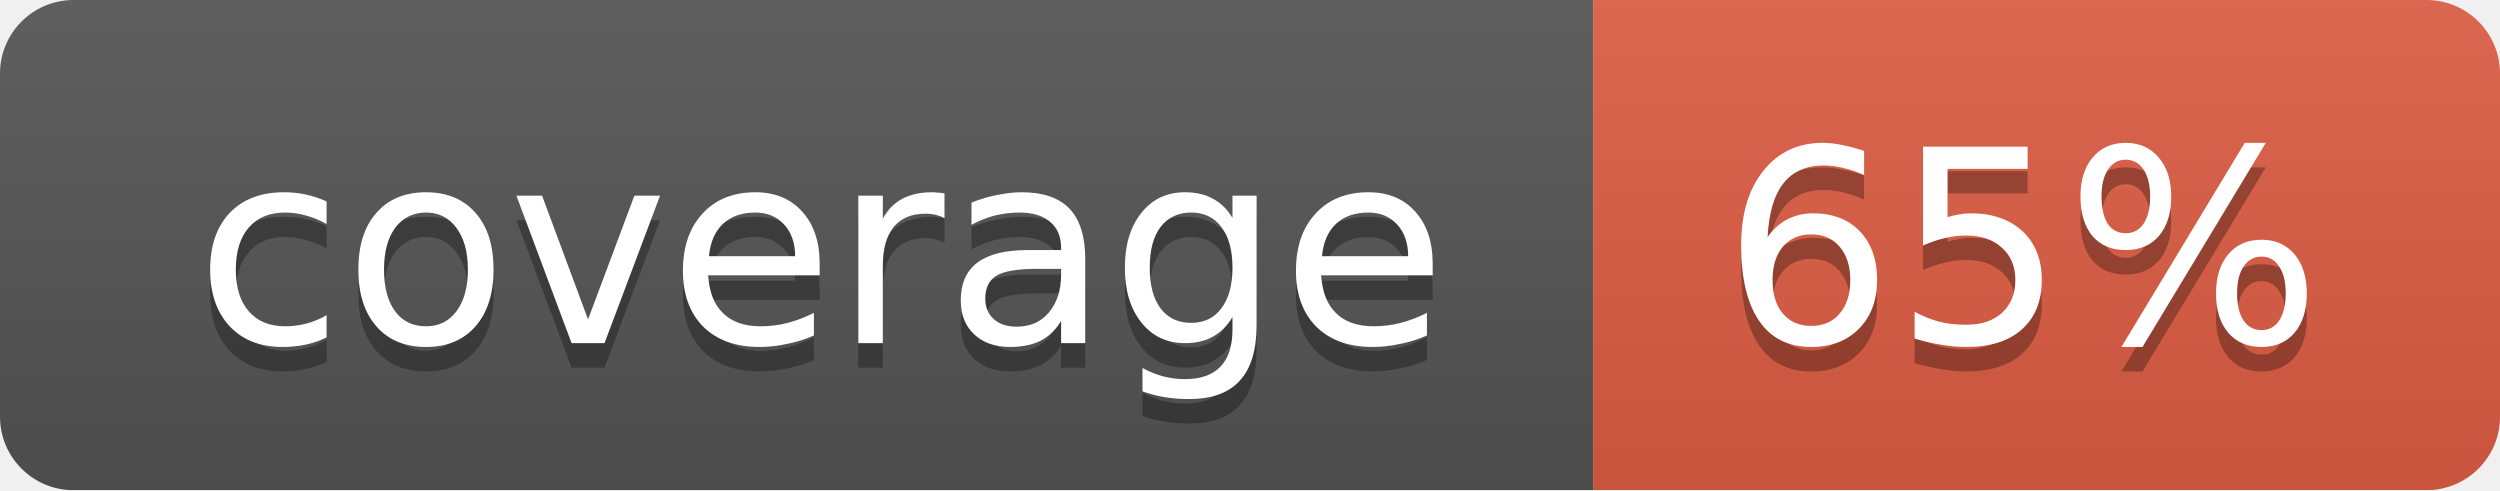
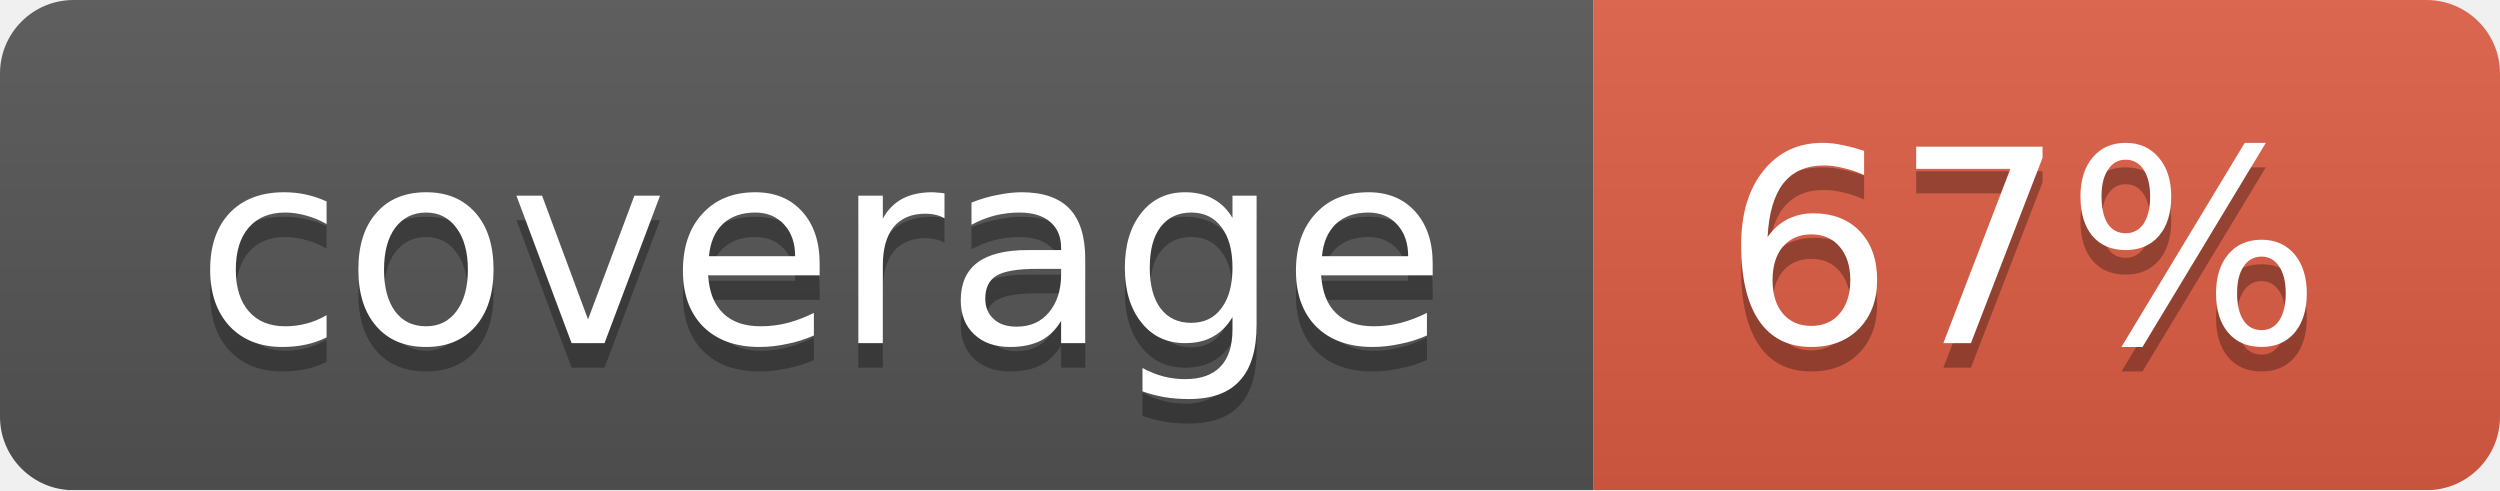
<svg xmlns="http://www.w3.org/2000/svg" width="102" height="20">
  <linearGradient id="smooth" x2="0" y2="100%">
    <stop offset="0" stop-color="#bbb" stop-opacity=".1" />
    <stop offset="1" stop-opacity=".1" />
  </linearGradient>
  <mask id="round">
    <rect width="102" height="20" rx="3" fill="#fff" />
  </mask>
  <g mask="url(#round)">
    <rect width="65" height="20" fill="#555" />
    <rect x="65" width="37" height="20" fill="#e05d44" />
    <rect width="102" height="20" fill="url(#smooth)" />
  </g>
  <g fill="#fff" text-anchor="middle" font-family="DejaVu Sans,Verdana,Geneva,sans-serif" font-size="11">
    <text x="33.5" y="15" fill="#010101" fill-opacity=".3">coverage</text>
    <text x="33.5" y="14">coverage</text>
-     <text x="82.5" y="15" fill="#010101" fill-opacity=".3">65%</text>
-     <text x="82.5" y="14">65%</text>
+     <text x="82.5" y="15" fill="#010101" fill-opacity=".3">67%</text>
+     <text x="82.5" y="14">67%</text>
  </g>
</svg>
